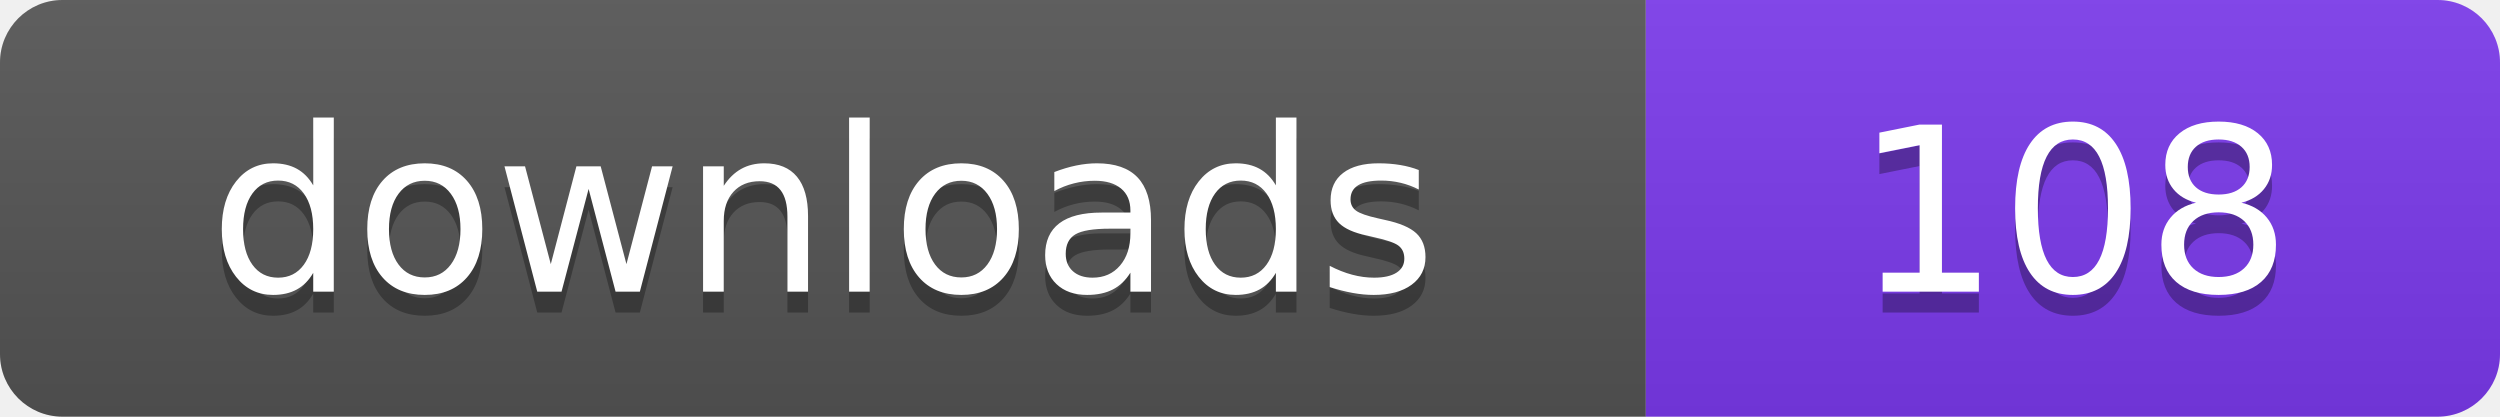
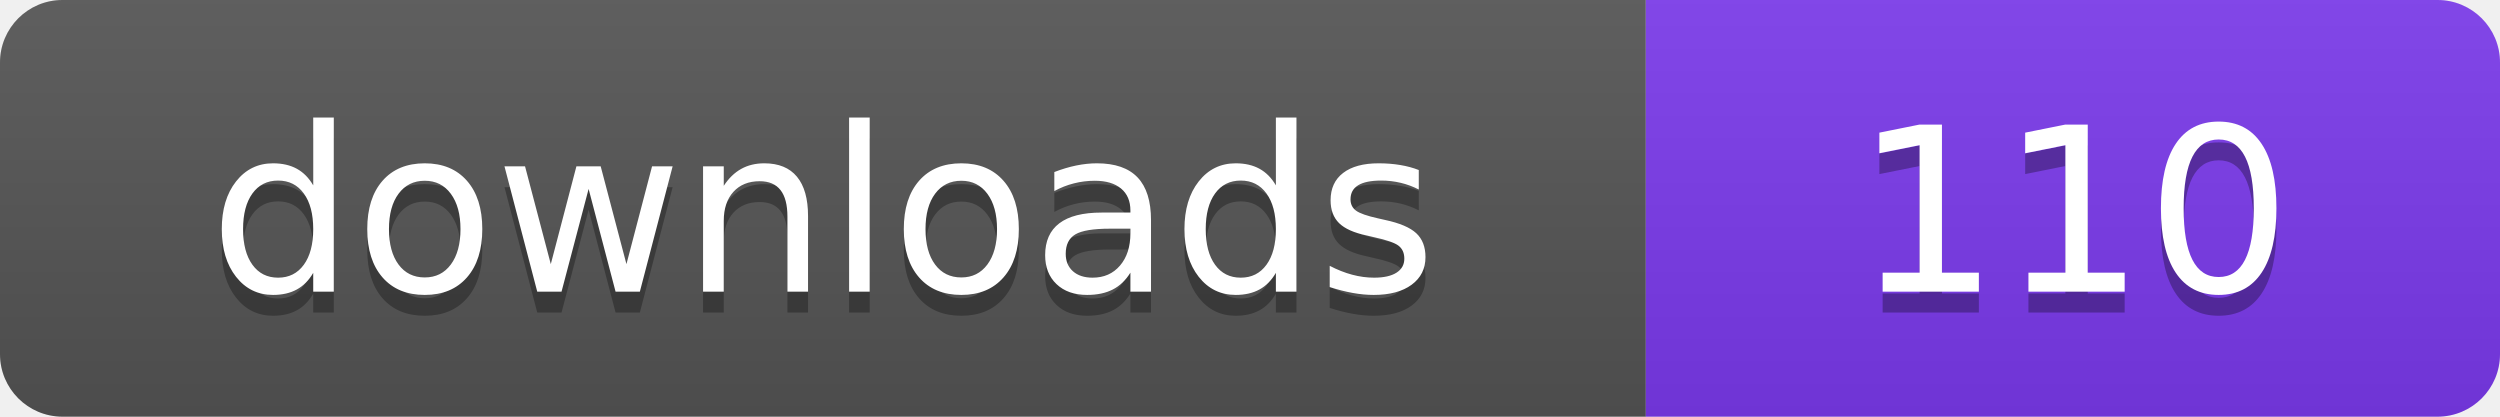
- <svg xmlns="http://www.w3.org/2000/svg" width="120" height="20" viewBox="0 0 120 20" role="img" aria-label="downloads: 108">
+ <svg xmlns="http://www.w3.org/2000/svg" width="120" height="20" viewBox="0 0 120 20" role="img" aria-label="downloads: 110">
  <linearGradient id="s" x2="0" y2="100%">
    <stop offset="0" stop-color="#bbb" stop-opacity=".1" />
    <stop offset="1" stop-opacity=".1" />
  </linearGradient>
  <clipPath id="r">
    <rect width="120" height="20" rx="3" fill="#fff" />
  </clipPath>
  <g clip-path="url(#r)">
    <rect width="79" height="20" fill="#555555" />
    <rect x="79" width="41" height="20" fill="#7c3aed" />
    <rect width="120" height="20" fill="url(#s)" />
  </g>
  <g fill="#fff" text-anchor="middle" font-family="Verdana,Geneva,DejaVu Sans,sans-serif" font-size="110" text-rendering="geometricPrecision" transform="scale(.1)">
    <text x="395" y="150" fill="#010101" fill-opacity=".3">downloads</text>
    <text x="395" y="140">downloads</text>
-     <text x="995" y="150" fill="#010101" fill-opacity=".3">108</text>
-     <text x="995" y="140">108</text>
+     <text x="995" y="150" fill="#010101" fill-opacity=".3">110</text>
+     <text x="995" y="140">110</text>
  </g>
</svg>
